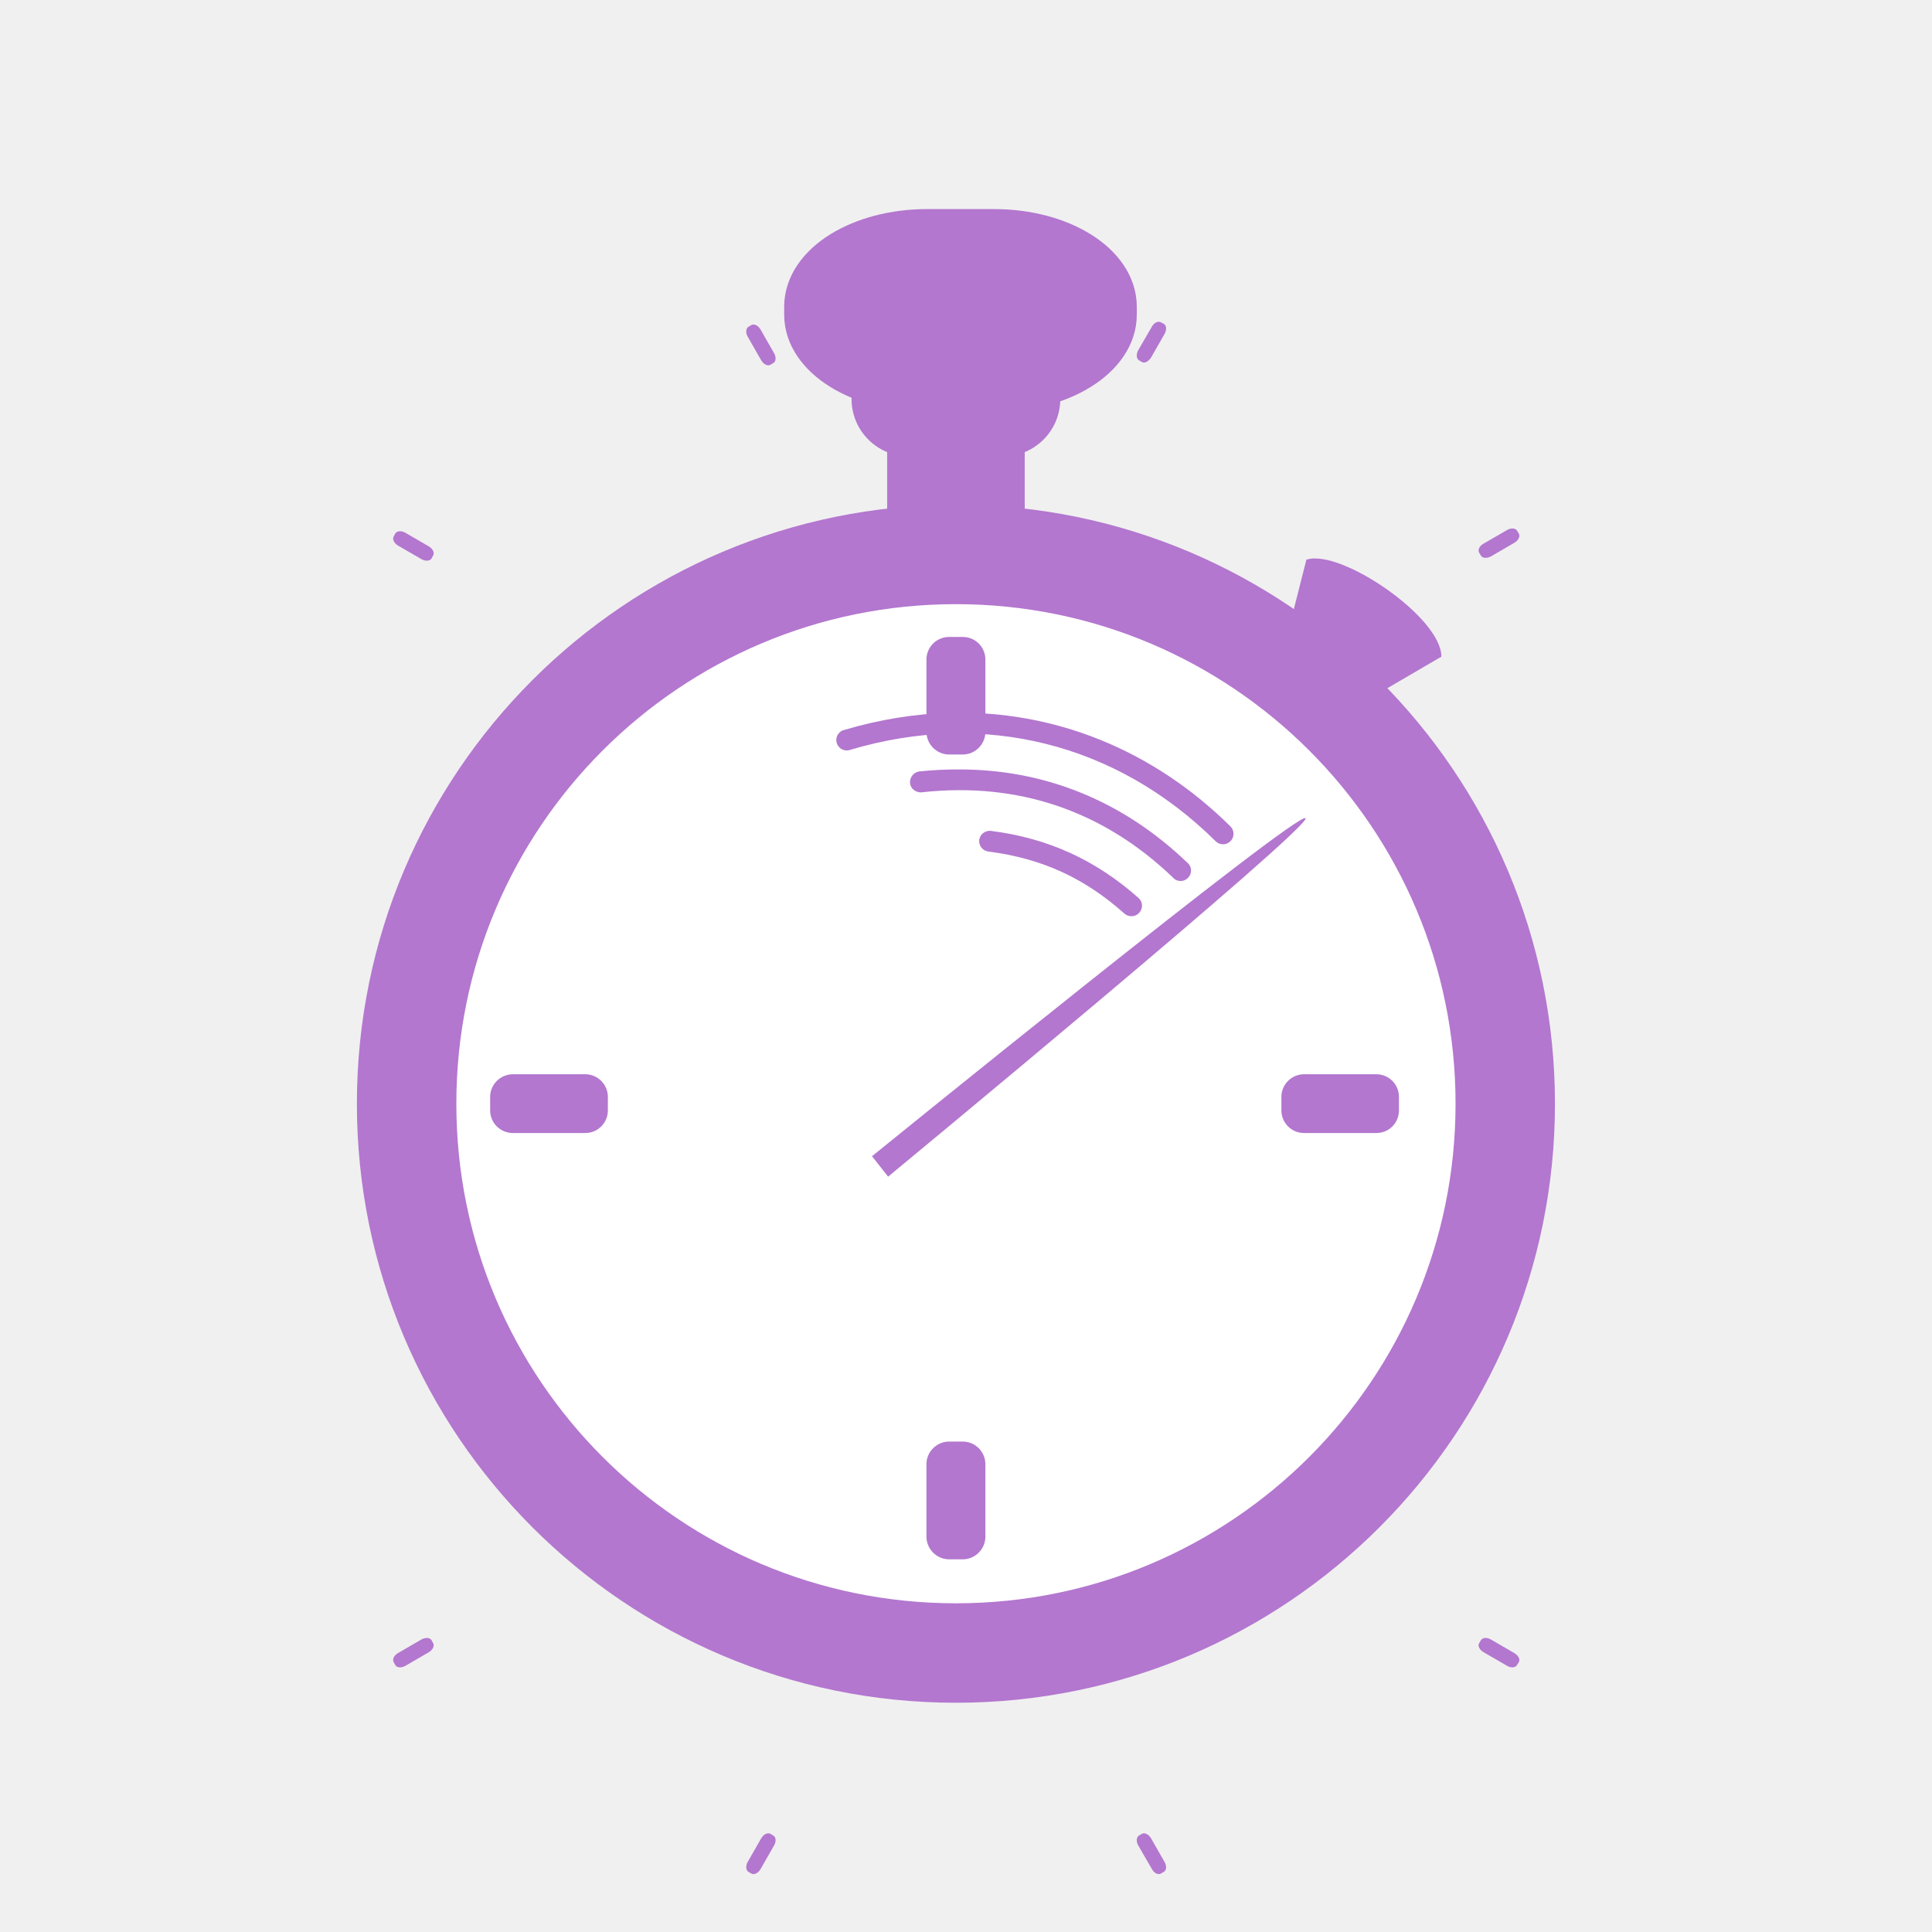
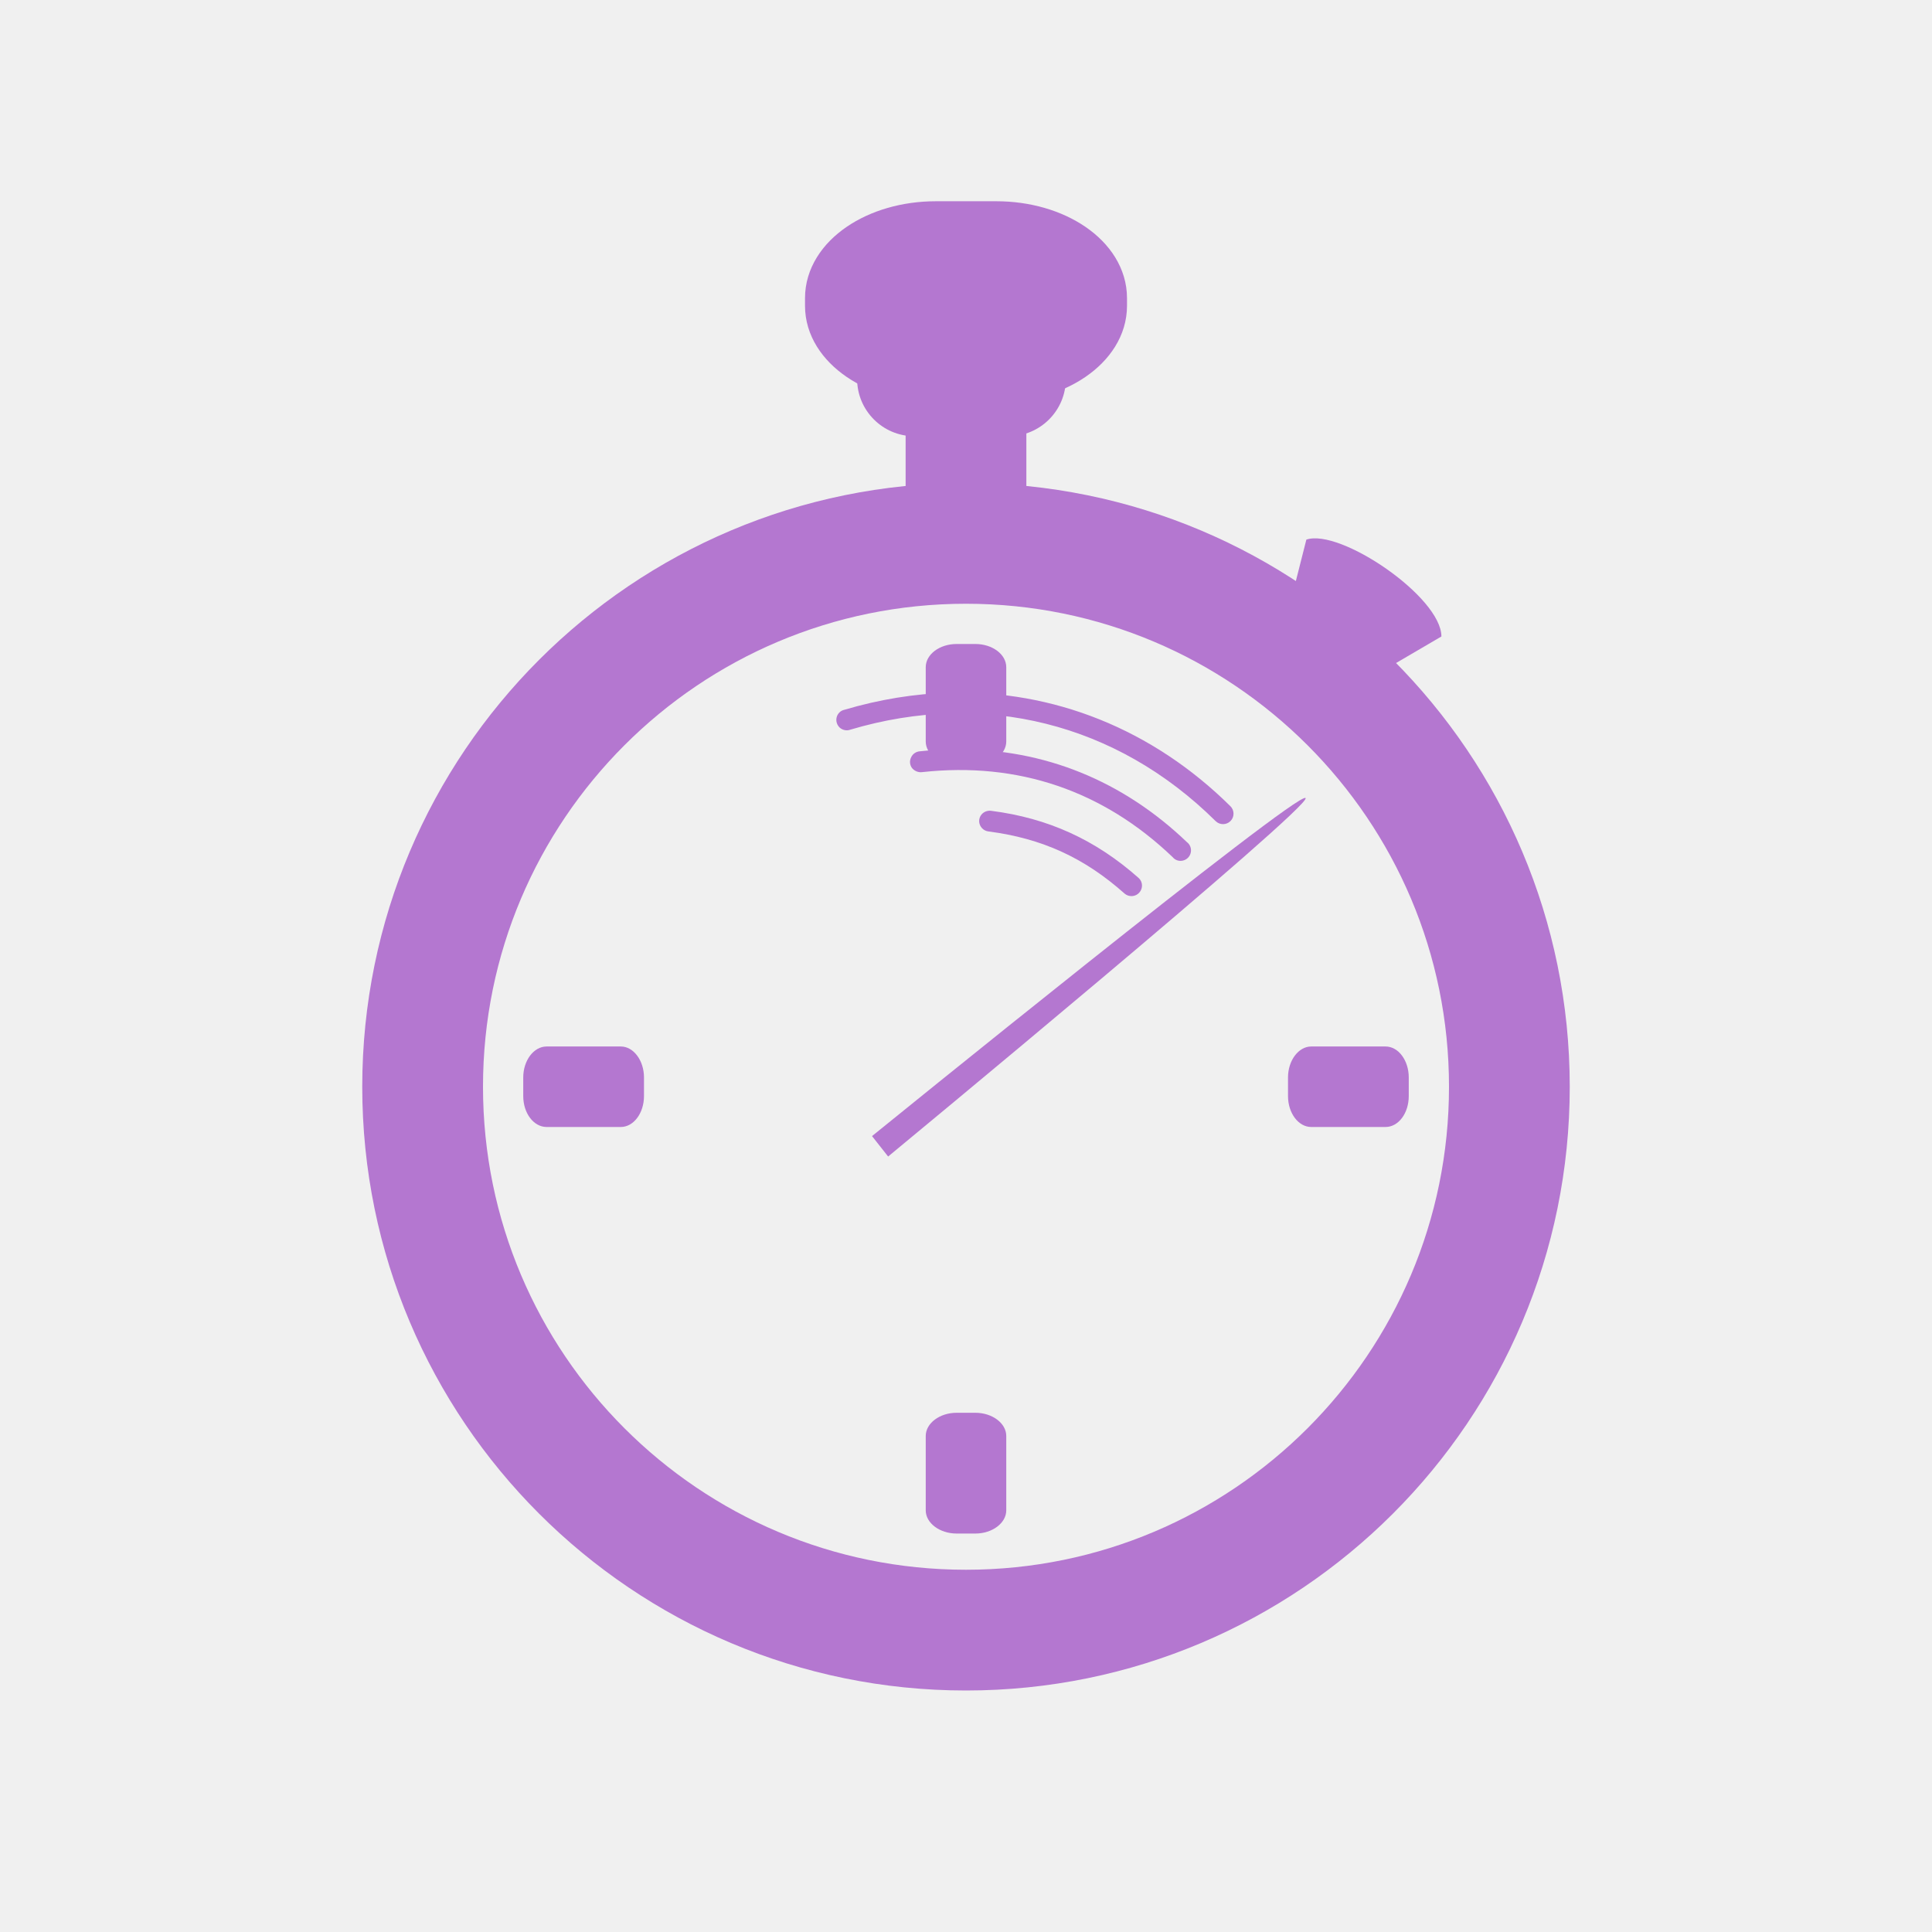
- <svg xmlns="http://www.w3.org/2000/svg" width="128" height="128" viewBox="0 0 128 128">
-   <g style="fill:#b377cf">
-     <path d="M 103.02 73.125 C 103.02 95.039 85.246 112.812 63.332 112.812 C 41.418 112.812 23.645 95.039 23.645 73.125 C 23.645 51.199 41.418 33.438 63.332 33.438 C 85.246 33.438 103.02 51.199 103.02 73.125 Z " />
-     <path d="M 60.273 27.879 L 66.395 27.879 C 67.227 27.879 67.891 28.555 67.891 29.375 L 67.891 34.207 C 67.891 35.039 67.227 35.703 66.395 35.703 L 60.273 35.703 C 59.441 35.703 58.777 35.039 58.777 34.207 L 58.777 29.375 C 58.777 28.555 59.441 27.879 60.273 27.879 Z " />
-     <path d="M 60.207 22.656 L 66.457 22.656 C 68.555 22.656 70.246 24.348 70.246 26.445 C 70.246 28.527 68.555 30.234 66.457 30.234 L 60.207 30.234 C 58.113 30.234 56.418 28.527 56.418 26.445 C 56.418 24.348 58.113 22.656 60.207 22.656 Z " />
-     <path style="stroke:#b377cf;stroke-linejoin:round;stroke-width:6.107" d="M 124.135 31.049 L 133.103 31.049 C 141.977 31.049 149.161 35.526 149.161 41.076 L 149.161 42.134 C 149.161 47.66 141.977 52.128 133.103 52.128 L 124.135 52.128 C 115.261 52.128 108.053 47.66 108.053 42.134 L 108.053 41.076 C 108.053 35.526 115.261 31.049 124.135 31.049 Z " transform="scale(.4948)" />
-   </g>
-   <path style="fill:#fff" d="M 96.434 73.125 C 96.434 91.406 81.613 106.223 63.332 106.223 C 45.051 106.223 30.234 91.406 30.234 73.125 C 30.234 54.844 45.051 40.027 63.332 40.027 C 81.613 40.027 96.434 54.844 96.434 73.125 Z " />
-   <g style="fill:#b377cf">
-     <path d="M 62.879 42.199 L 63.789 42.199 C 64.609 42.199 65.285 42.863 65.285 43.699 L 65.285 48.488 C 65.285 49.309 64.609 49.988 63.789 49.988 L 62.879 49.988 C 62.059 49.988 61.379 49.309 61.379 48.488 L 61.379 43.699 C 61.379 42.863 62.059 42.199 62.879 42.199 Z " />
-     <path d="M 62.879 95.508 L 63.789 95.508 C 64.609 95.508 65.285 96.184 65.285 97.004 L 65.285 101.809 C 65.285 102.629 64.609 103.309 63.789 103.309 L 62.879 103.309 C 62.059 103.309 61.379 102.629 61.379 101.809 L 61.379 97.004 C 61.379 96.184 62.059 95.508 62.879 95.508 Z " />
-     <path d="M 32.473 73.566 L 32.473 72.668 C 32.473 71.848 33.152 71.172 33.984 71.172 L 38.777 71.172 C 39.598 71.172 40.273 71.848 40.273 72.668 L 40.273 73.566 C 40.273 74.402 39.598 75.066 38.777 75.066 L 33.984 75.066 C 33.152 75.066 32.473 74.402 32.473 73.566 Z " />
-     <path d="M 84.895 73.566 L 84.895 72.668 C 84.895 71.848 85.574 71.172 86.395 71.172 L 91.184 71.172 C 92.02 71.172 92.684 71.848 92.684 72.668 L 92.684 73.566 C 92.684 74.402 92.02 75.066 91.184 75.066 L 86.395 75.066 C 85.574 75.066 84.895 74.402 84.895 73.566 Z " />
-     <path d="M 76.914 21.355 L 77.109 21.457 C 77.293 21.562 77.305 21.863 77.148 22.137 L 76.262 23.684 C 76.105 23.945 75.832 24.09 75.652 23.984 L 75.457 23.867 C 75.285 23.762 75.262 23.465 75.418 23.191 L 76.316 21.641 C 76.457 21.379 76.73 21.25 76.914 21.355 Z " />
-     <path d="M 100.508 35.156 L 100.625 35.352 C 100.73 35.535 100.598 35.809 100.324 35.965 L 98.777 36.863 C 98.516 37.004 98.215 36.992 98.113 36.809 L 97.996 36.613 C 97.891 36.434 98.02 36.16 98.293 36.016 L 99.844 35.117 C 100.105 34.961 100.402 34.988 100.508 35.156 Z " />
-     <path d="M 76.914 124.129 L 77.109 124.012 C 77.293 123.906 77.305 123.605 77.148 123.348 L 76.262 121.797 C 76.105 121.523 75.832 121.395 75.652 121.496 L 75.457 121.613 C 75.285 121.719 75.262 122.02 75.418 122.277 L 76.316 123.828 C 76.457 124.102 76.73 124.23 76.914 124.129 Z " />
-     <path d="M 100.508 110.312 L 100.625 110.117 C 100.73 109.934 100.598 109.676 100.324 109.52 L 98.777 108.621 C 98.516 108.465 98.215 108.488 98.113 108.672 L 97.996 108.867 C 97.891 109.035 98.02 109.309 98.293 109.465 L 99.844 110.363 C 100.105 110.52 100.402 110.496 100.508 110.312 Z " />
-     <path d="M 49.777 124.129 L 49.582 124.012 C 49.414 123.906 49.387 123.605 49.543 123.348 L 50.43 121.797 C 50.586 121.523 50.859 121.395 51.043 121.496 L 51.238 121.613 C 51.418 121.719 51.434 122.02 51.277 122.277 L 50.391 123.828 C 50.234 124.102 49.961 124.23 49.777 124.129 Z " />
-     <path d="M 26.184 110.312 L 26.082 110.117 C 25.977 109.934 26.105 109.676 26.367 109.52 L 27.918 108.621 C 28.191 108.465 28.488 108.488 28.594 108.672 L 28.699 108.867 C 28.801 109.035 28.672 109.309 28.41 109.465 L 26.863 110.363 C 26.59 110.52 26.289 110.496 26.184 110.312 Z " />
-     <path d="M 49.777 21.535 L 49.582 21.652 C 49.414 21.758 49.387 22.059 49.543 22.316 L 50.43 23.867 C 50.586 24.141 50.859 24.27 51.043 24.168 L 51.238 24.051 C 51.418 23.945 51.434 23.645 51.277 23.387 L 50.391 21.836 C 50.234 21.562 49.961 21.434 49.777 21.535 Z " />
-     <path d="M 26.184 35.352 L 26.082 35.547 C 25.977 35.715 26.105 35.988 26.367 36.145 L 27.918 37.043 C 28.191 37.199 28.488 37.176 28.594 36.992 L 28.699 36.797 C 28.801 36.613 28.672 36.355 28.41 36.199 L 26.863 35.301 C 26.59 35.145 26.289 35.168 26.184 35.352 Z " />
-     <path d="M 63.449 50.977 C 62.629 50.977 61.797 51.016 60.965 51.105 C 60.703 51.121 60.469 51.277 60.363 51.512 C 60.246 51.746 60.273 52.02 60.43 52.227 C 60.598 52.422 60.859 52.527 61.105 52.488 C 67.449 51.797 73.086 53.711 77.695 58.125 C 77.863 58.332 78.137 58.41 78.387 58.348 C 78.645 58.281 78.84 58.074 78.895 57.812 C 78.945 57.566 78.855 57.293 78.645 57.137 C 74.375 53.047 69.18 50.949 63.449 50.977 Z " />
-     <path d="M 65.469 55.051 C 65.117 55.105 64.871 55.391 64.871 55.742 C 64.883 56.094 65.145 56.379 65.496 56.418 C 69.023 56.875 71.848 58.164 74.504 60.535 C 74.793 60.781 75.234 60.754 75.48 60.469 C 75.742 60.184 75.715 59.738 75.43 59.492 C 72.578 56.965 69.441 55.535 65.676 55.051 C 65.598 55.039 65.535 55.039 65.469 55.051 Z " />
-     <path d="M 62.891 47.227 C 60.598 47.293 58.27 47.668 55.938 48.359 C 55.691 48.41 55.496 48.605 55.43 48.855 C 55.363 49.113 55.457 49.375 55.637 49.543 C 55.832 49.715 56.105 49.766 56.34 49.676 C 65.184 47.043 73.984 49.246 80.535 55.73 C 80.809 56.004 81.25 56.004 81.523 55.73 C 81.797 55.457 81.785 55.012 81.523 54.754 C 76.355 49.637 69.777 47.031 62.891 47.227 Z " />
-     <g style="fill-rule:evenodd">
-       <path d="M 86.551 37.082 L 85.195 42.422 L 90.441 46.457 L 95.496 43.504 C 95.496 40.887 88.789 36.328 86.551 37.082 Z " />
-       <path d="M 86.496 54.207 C 86.027 53.672 57.773 76.602 57.773 76.602 L 58.84 77.957 C 58.84 77.957 86.953 54.738 86.496 54.207 Z " />
-     </g>
-   </g>
+ <svg xmlns="http://www.w3.org/2000/svg" width="128" height="128" viewBox="0 0 102.4 102.4" id="svg2" version="1.1">
+   <defs id="defs58" />
+   <path style="fill:#b477d0" id="path8" d="m 49.051,21.235 4.297,0 c 0.585,0 1.051,0.542 1.051,1.198 l 0,3.865 c 0,0.667 -0.466,1.198 -1.051,1.198 l -4.297,0 c -0.585,0 -1.051,-0.531 -1.051,-1.198 l 0,-3.865 c 0,-0.656 0.466,-1.198 1.051,-1.198 z" />
+   <path style="fill:#b477d0" id="path10" d="m 48.46,17.058 5,0 c 1.677,0 3.031,1.354 3.031,3.031 0,1.667 -1.354,3.031 -3.031,3.031 l -5,0 c -1.677,0 -3.031,-1.365 -3.031,-3.031 0,-1.677 1.354,-3.031 3.031,-3.031 z" />
+   <path id="path12" d="m 49.606,11.875 3.198,0 c 3.161,0 5.721,1.751 5.721,3.924 l 0,0.412 c 0,2.163 -2.56,3.914 -5.721,3.914 l -3.198,0 c -3.161,0 -5.73,-1.751 -5.73,-3.914 l 0,-0.412 c 0,-2.173 2.57,-3.924 5.73,-3.924 z" style="fill:#b477d0;stroke:#b477d0;stroke-width:2.417;stroke-linejoin:round" />
+   <path style="fill:#b477d0" d="m 50.702,34.133 0.996,0 c 0.896,0 1.636,0.546 1.636,1.231 l 0,3.938 c 0,0.674 -0.74,1.231 -1.636,1.231 l -0.996,0 c -0.896,0 -1.636,-0.557 -1.636,-1.231 l 0,-3.938 c 0,-0.685 0.74,-1.231 1.636,-1.231 z" id="path20" />
+   <path style="fill:#b477d0" d="m 50.702,74.88 0.996,0 c 0.896,0 1.636,0.556 1.636,1.229 l 0,3.943 c 0,0.673 -0.74,1.229 -1.636,1.229 l -0.996,0 c -0.896,0 -1.636,-0.556 -1.636,-1.229 l 0,-3.943 c 0,-0.673 0.74,-1.229 1.636,-1.229 z" id="path22" />
+   <path style="fill:#b477d0" d="m 27.733,58.092 0,-0.985 c 0,-0.899 0.556,-1.641 1.239,-1.641 l 3.932,0 c 0.673,0 1.229,0.742 1.229,1.641 l 0,0.985 c 0,0.913 -0.556,1.641 -1.229,1.641 l -3.932,0 c -0.684,0 -1.239,-0.728 -1.239,-1.641 z" id="path24" />
+   <path style="fill:#b477d0" d="m 68.267,58.092 0,-0.985 c 0,-0.899 0.557,-1.641 1.231,-1.641 l 3.938,0 c 0.685,0 1.231,0.742 1.231,1.641 l 0,0.985 c 0,0.913 -0.546,1.641 -1.231,1.641 l -3.938,0 c -0.674,0 -1.231,-0.728 -1.231,-1.641 z" id="path26" />
+   <path style="fill:#b477d0" d="m 50.76,39.715 c -0.656,0 -1.323,0.031 -1.99,0.104 -0.208,0.01 -0.396,0.135 -0.479,0.323 -0.094,0.187 -0.073,0.406 0.052,0.573 0.135,0.156 0.344,0.24 0.542,0.208 5.073,-0.552 9.583,0.979 13.271,4.51 0.135,0.167 0.354,0.229 0.552,0.177 0.208,-0.052 0.365,-0.219 0.406,-0.427 0.042,-0.198 -0.031,-0.417 -0.198,-0.542 -3.417,-3.271 -7.573,-4.948 -12.156,-4.927 z" id="path44" />
+   <path style="fill:#b477d0" d="m 52.375,42.975 c -0.281,0.042 -0.479,0.271 -0.479,0.552 0.01,0.281 0.219,0.51 0.5,0.542 2.823,0.365 5.083,1.396 7.208,3.292 0.229,0.198 0.583,0.177 0.781,-0.052 0.208,-0.229 0.187,-0.583 -0.042,-0.781 -2.281,-2.021 -4.792,-3.167 -7.802,-3.552 -0.063,-0.01 -0.115,-0.01 -0.167,0 z" id="path46" />
+   <path style="fill:#b477d0" d="m 50.312,36.715 c -1.833,0.052 -3.698,0.354 -5.562,0.906 -0.198,0.042 -0.354,0.198 -0.406,0.396 -0.052,0.208 0.021,0.417 0.167,0.552 0.156,0.135 0.375,0.177 0.562,0.104 7.073,-2.104 14.115,-0.344 19.354,4.844 0.219,0.219 0.573,0.219 0.792,0 0.219,-0.219 0.208,-0.573 0,-0.781 -4.135,-4.094 -9.396,-6.177 -14.906,-6.021 z" id="path48" />
+   <path style="fill:#b477d0;fill-rule:evenodd" d="m 69.24,28.6 -1.083,4.271 4.198,3.229 4.042,-2.365 c 0,-2.094 -5.365,-5.74 -7.156,-5.135 z" id="path52" />
+   <path style="fill:#b477d0;fill-rule:evenodd" d="M 69.198,42.298 C 68.823,41.871 46.219,60.215 46.219,60.215 l 0.854,1.083 c 0,0 22.49,-18.573 22.125,-19 z" id="path54" />
+   <circle style="opacity:1;fill:none;fill-opacity:1;fill-rule:nonzero;stroke:#b477d0;stroke-width:6.4;stroke-linecap:butt;stroke-linejoin:miter;stroke-miterlimit:4;stroke-dasharray:none;stroke-dashoffset:0;stroke-opacity:1" id="path4231" cx="51.2" cy="57.6" r="28.8" />
</svg>
